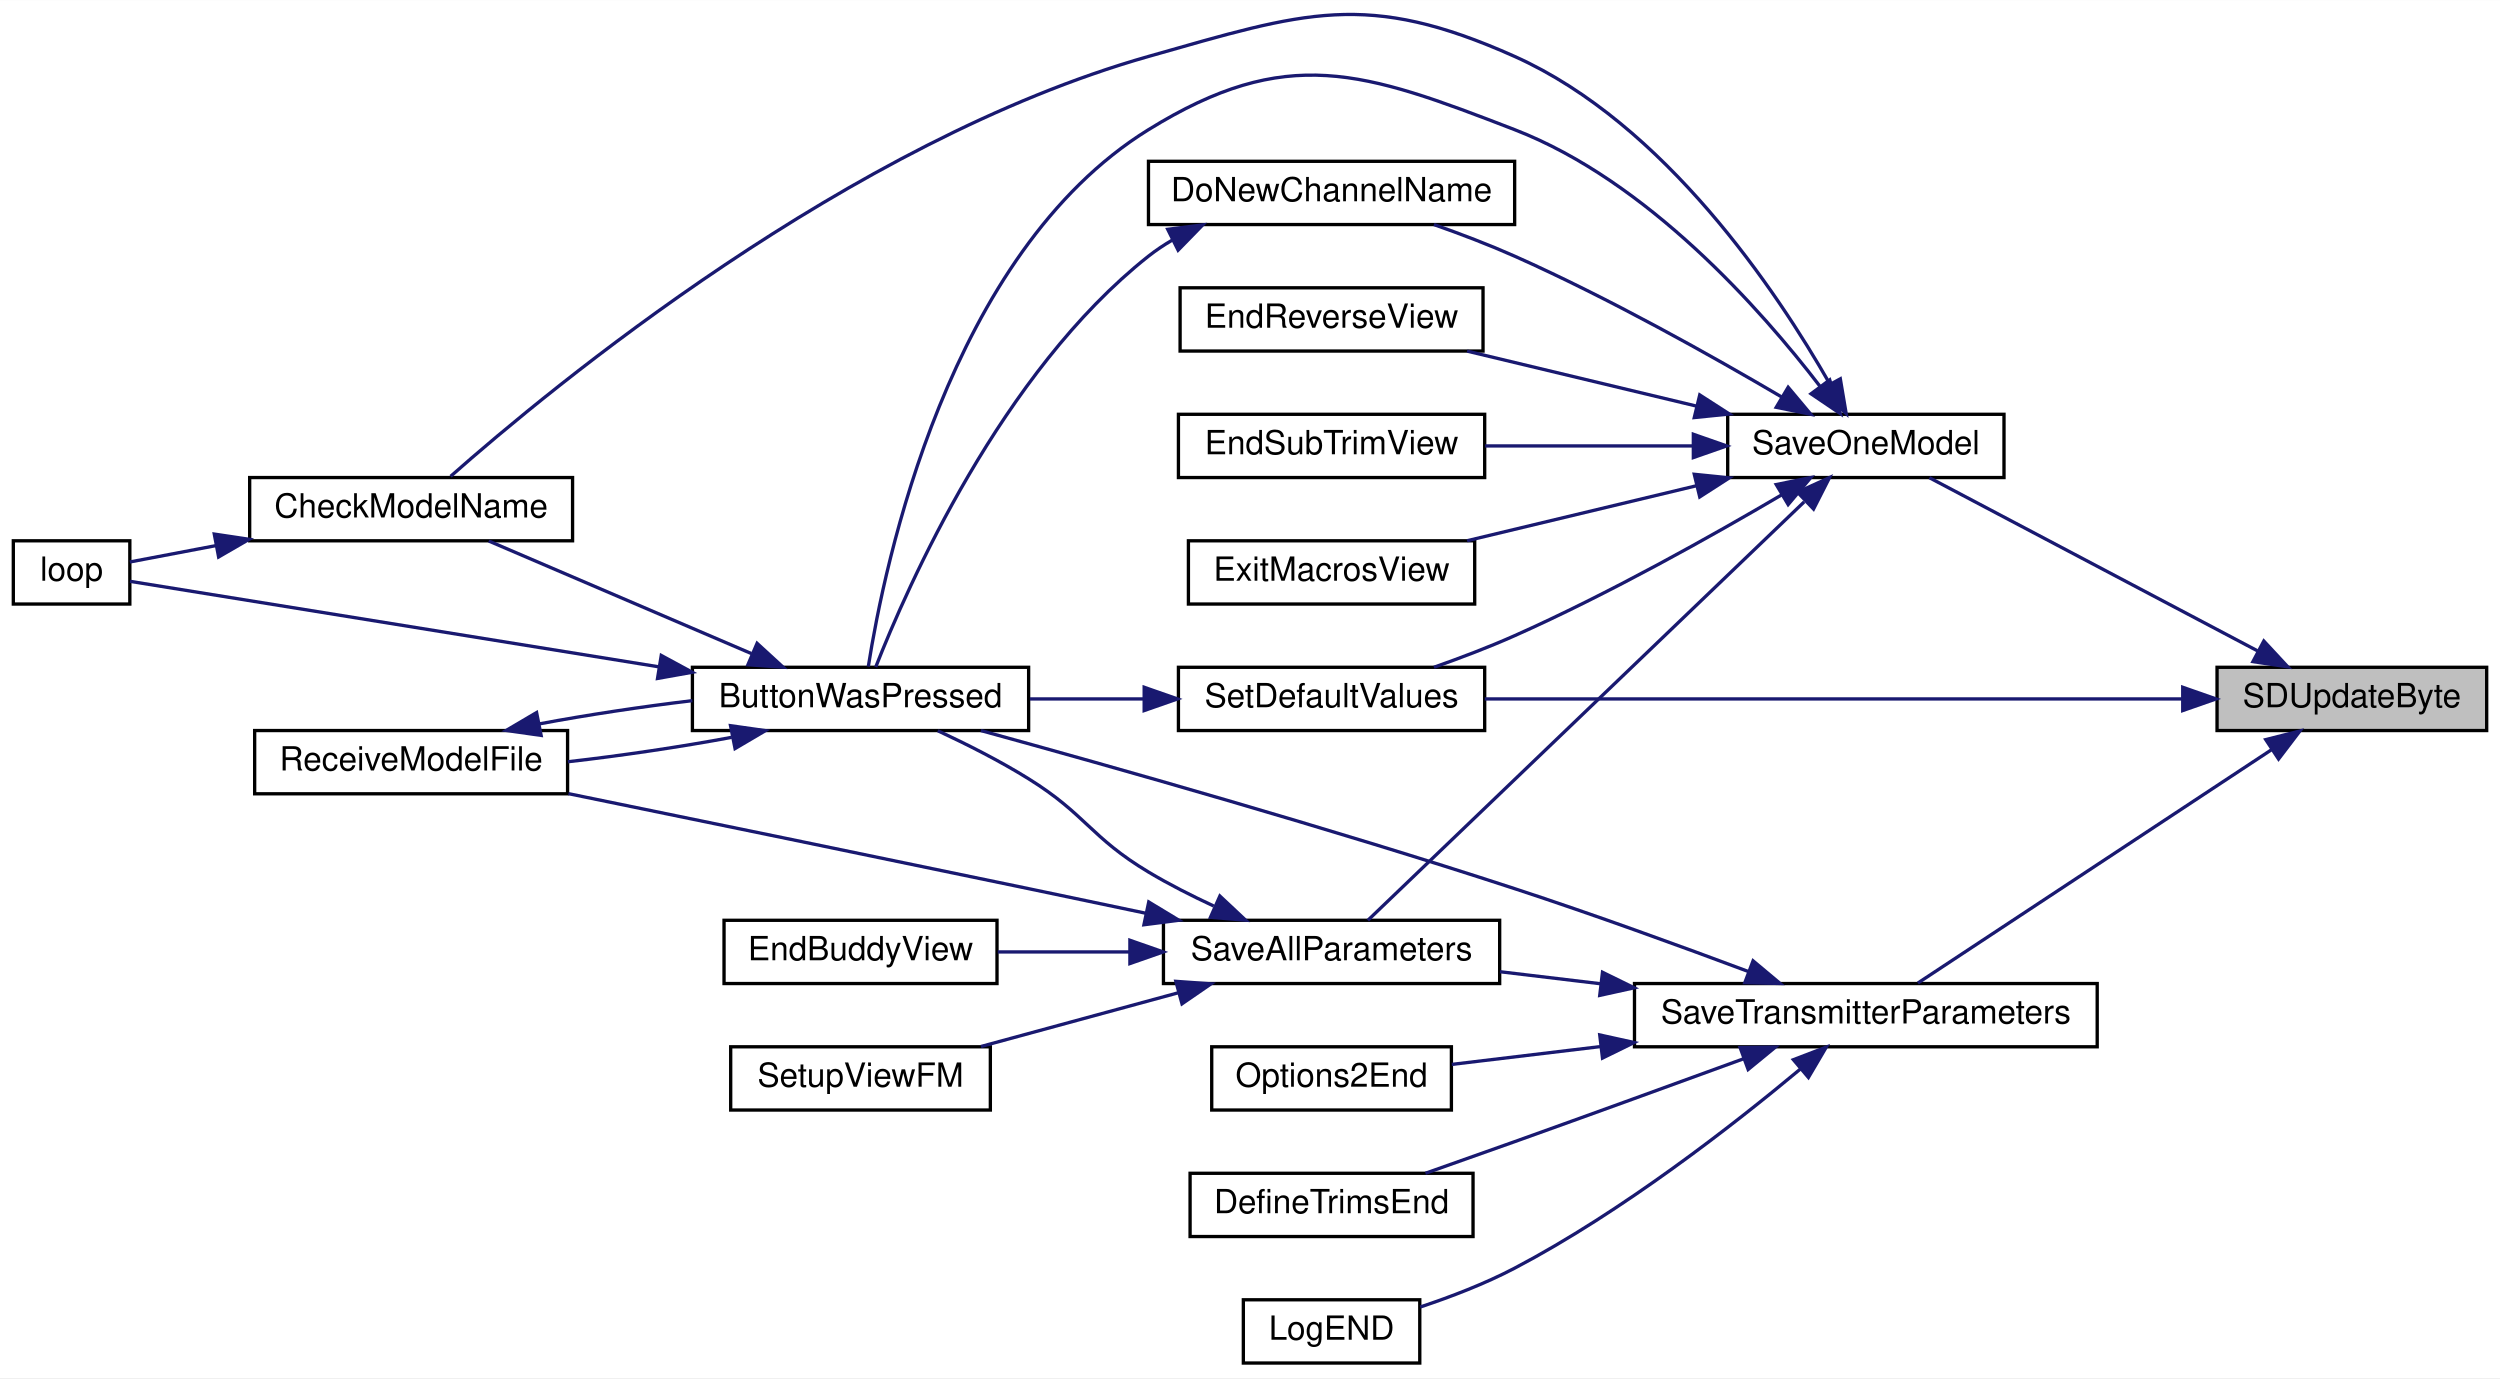
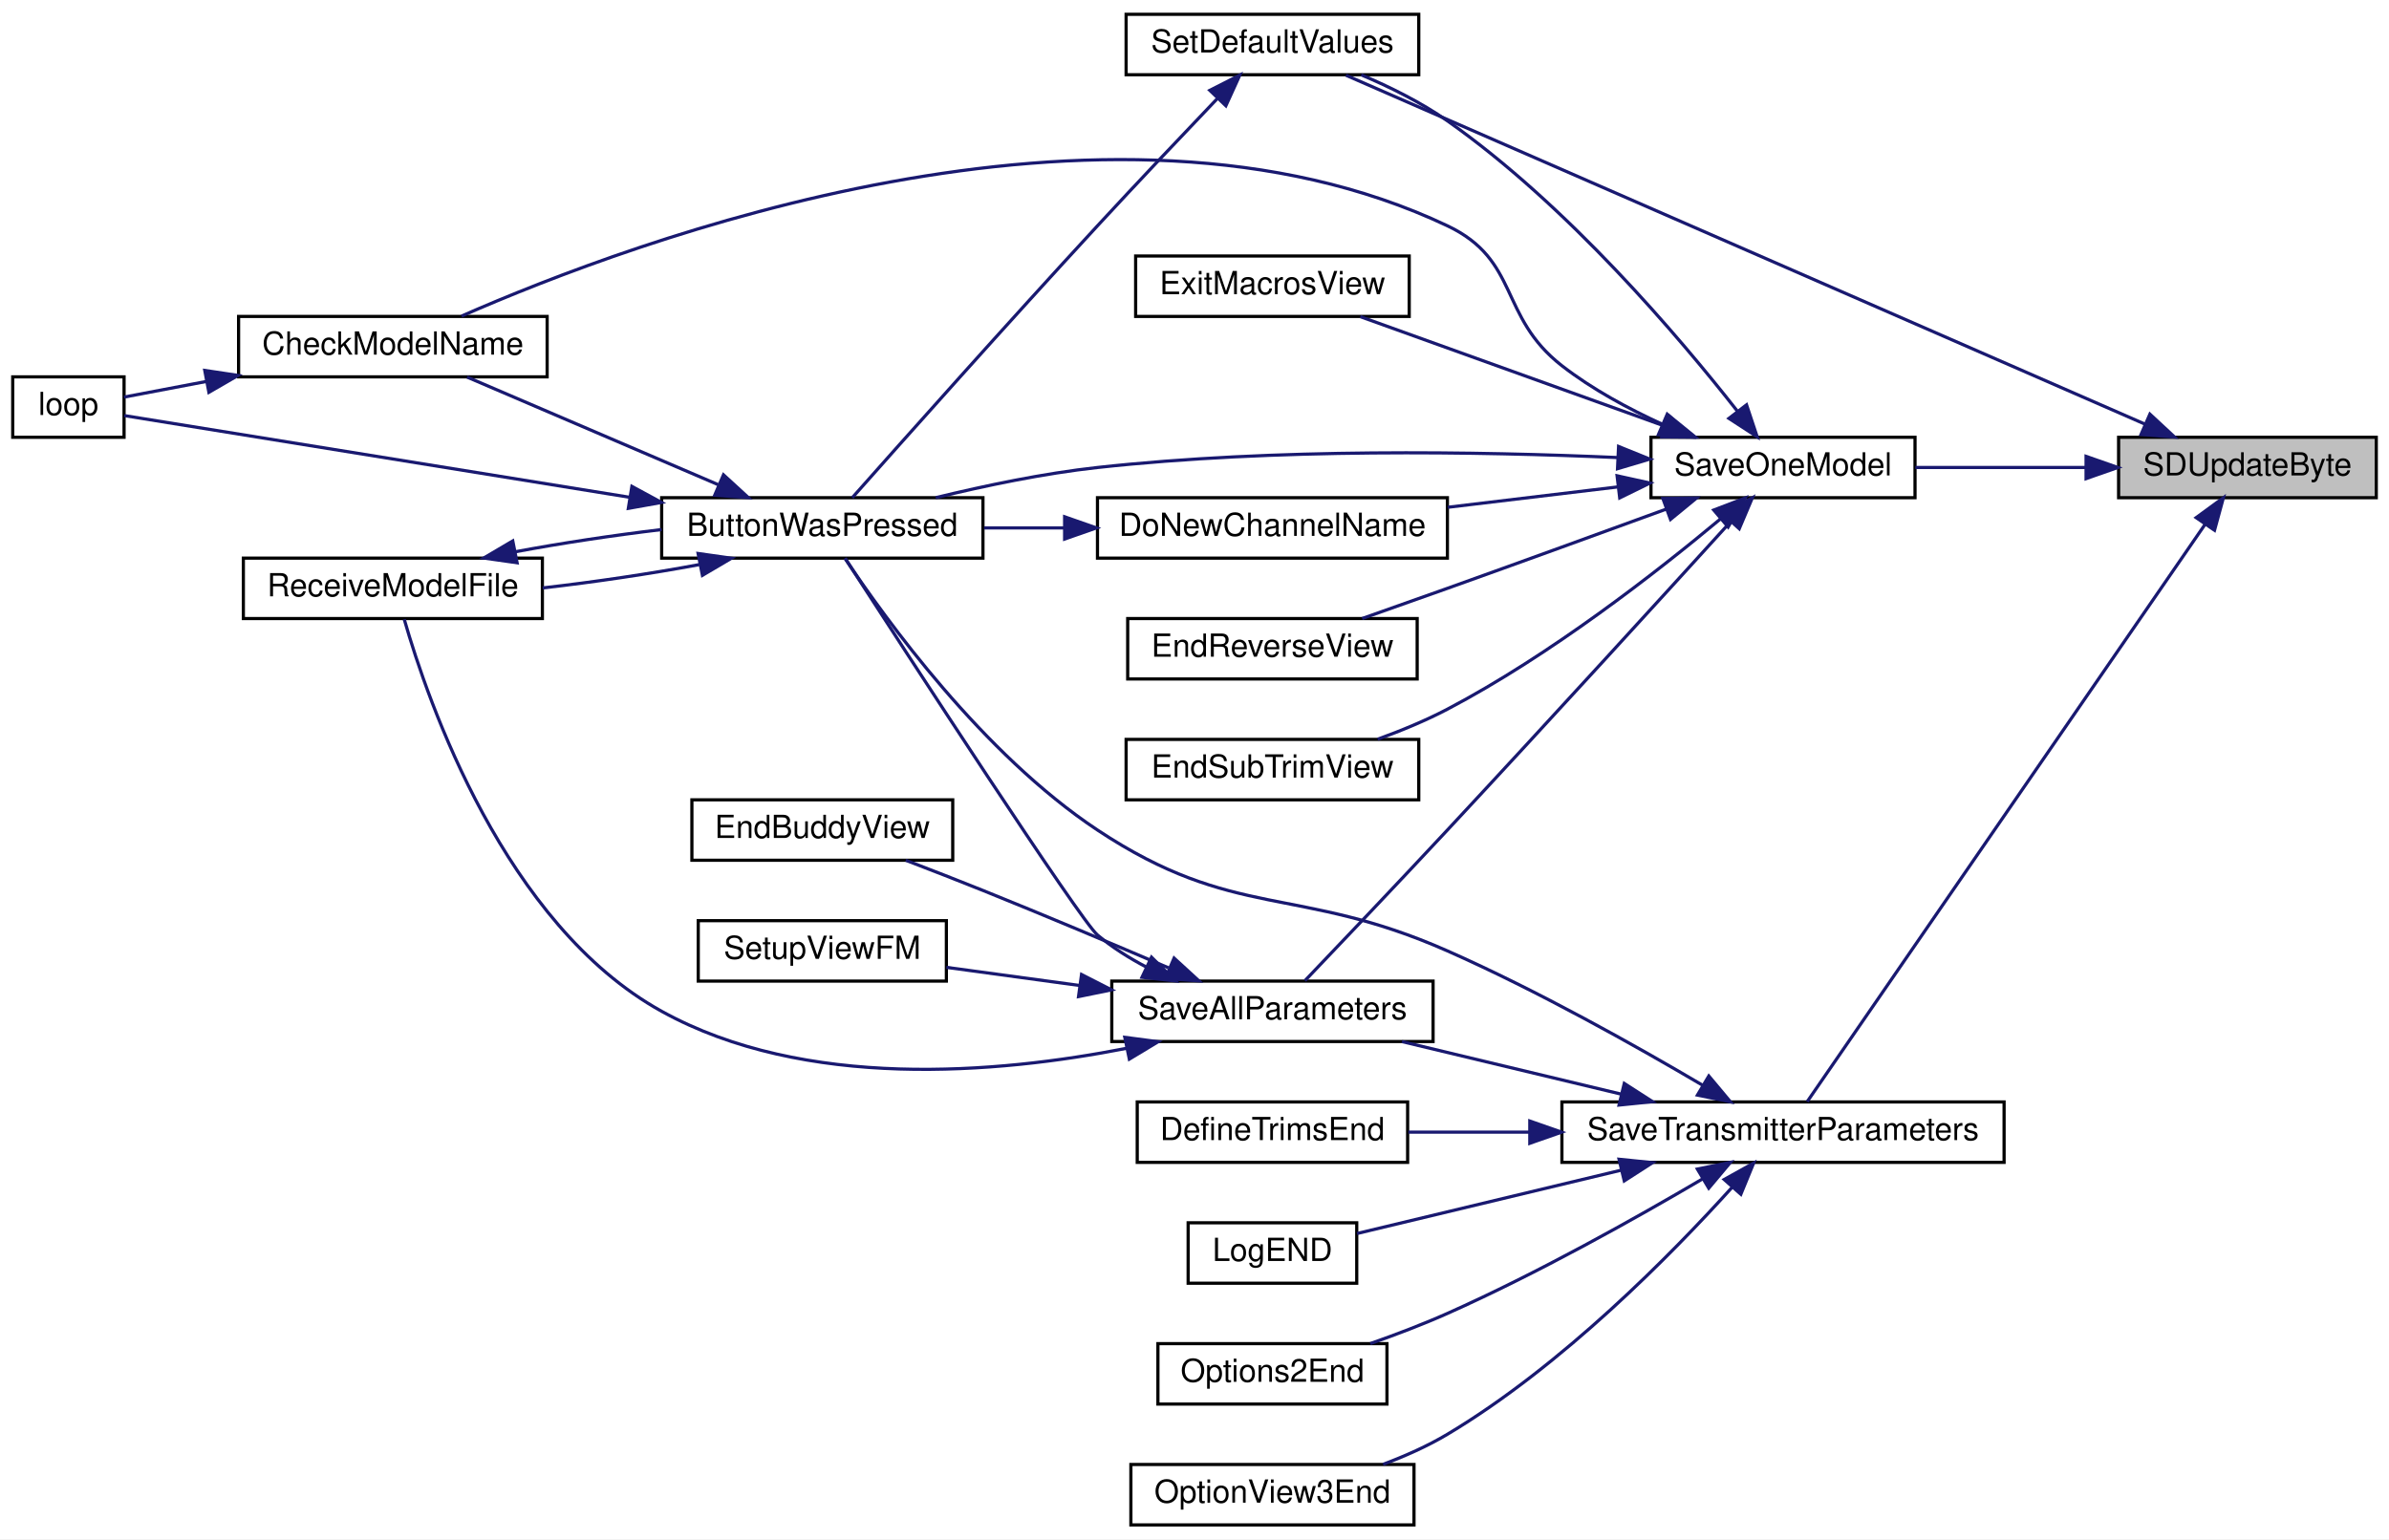
- <svg xmlns="http://www.w3.org/2000/svg" xmlns:xlink="http://www.w3.org/1999/xlink" width="751pt" height="414pt" viewBox="0.00 0.00 751.00 413.91">
-   <g id="graph0" class="graph" transform="scale(1 1) rotate(0) translate(4 409.91)">
-     <polygon fill="white" stroke="transparent" points="-4,4 -4,-409.91 747,-409.91 747,4 -4,4" />
+ <svg xmlns="http://www.w3.org/2000/svg" xmlns:xlink="http://www.w3.org/1999/xlink" width="751pt" height="484pt" viewBox="0.00 0.00 751.00 484.00">
+   <g id="graph0" class="graph" transform="scale(1 1) rotate(0) translate(4 480)">
+     <polygon fill="white" stroke="transparent" points="-4,4 -4,-480 747,-480 747,4 -4,4" />
    <g id="node1" class="node">
      <g id="a_node1">
        <a xlink:title=" ">
-           <polygon fill="#bfbfbf" stroke="black" points="662,-190.5 662,-209.5 743,-209.5 743,-190.5 662,-190.5" />
-           <text text-anchor="middle" x="702.5" y="-197.5" font-family="Helvetica,sans-Serif" font-size="10.00">SDUpdateByte</text>
+           <polygon fill="#bfbfbf" stroke="black" points="662,-323.5 662,-342.5 743,-342.5 743,-323.5 662,-323.5" />
+           <text text-anchor="middle" x="702.5" y="-330.5" font-family="Helvetica,sans-Serif" font-size="10.00">SDUpdateByte</text>
        </a>
      </g>
    </g>
    <g id="node2" class="node">
      <g id="a_node2">
        <a xlink:href="_transmitter_code_2src_2main_8cpp.html#a23e0cf21492258d84314ae4d1c4a9042" target="_top" xlink:title=" ">
-           <polygon fill="white" stroke="black" points="515,-266.5 515,-285.5 598,-285.5 598,-266.5 515,-266.5" />
-           <text text-anchor="middle" x="556.5" y="-273.5" font-family="Helvetica,sans-Serif" font-size="10.00">SaveOneModel</text>
+           <polygon fill="white" stroke="black" points="515,-323.5 515,-342.5 598,-342.5 598,-323.5 515,-323.5" />
+           <text text-anchor="middle" x="556.5" y="-330.5" font-family="Helvetica,sans-Serif" font-size="10.00">SaveOneModel</text>
        </a>
      </g>
    </g>
    <g id="edge1" class="edge">
-       <path fill="none" stroke="midnightblue" d="M674.11,-214.46C645.18,-229.72 600.4,-253.36 575.59,-266.45" />
-       <polygon fill="midnightblue" stroke="midnightblue" points="676.05,-217.39 683.26,-209.63 672.78,-211.2 676.05,-217.39" />
+       <path fill="none" stroke="midnightblue" d="M651.72,-333C634.21,-333 614.76,-333 598.1,-333" />
+       <polygon fill="midnightblue" stroke="midnightblue" points="651.77,-336.5 661.77,-333 651.77,-329.5 651.77,-336.5" />
    </g>
    <g id="node14" class="node">
      <g id="a_node14">
        <a xlink:href="_transmitter_code_2src_2main_8cpp.html#acbd0460ea44a7d07e4d77878411febb4" target="_top" xlink:title=" ">
-           <polygon fill="white" stroke="black" points="350,-190.5 350,-209.5 442,-209.5 442,-190.5 350,-190.5" />
-           <text text-anchor="middle" x="396" y="-197.5" font-family="Helvetica,sans-Serif" font-size="10.00">SetDefaultValues</text>
-         </a>
-       </g>
-     </g>
-     <g id="edge27" class="edge">
-       <path fill="none" stroke="midnightblue" d="M651.63,-200C593.43,-200 498.05,-200 442.02,-200" />
-       <polygon fill="midnightblue" stroke="midnightblue" points="651.69,-203.5 661.69,-200 651.69,-196.5 651.69,-203.5" />
+           <polygon fill="white" stroke="black" points="350,-456.5 350,-475.5 442,-475.5 442,-456.5 350,-456.5" />
+           <text text-anchor="middle" x="396" y="-463.5" font-family="Helvetica,sans-Serif" font-size="10.00">SetDefaultValues</text>
+         </a>
+       </g>
+     </g>
+     <g id="edge28" class="edge">
+       <path fill="none" stroke="midnightblue" d="M670.37,-346.6C608.74,-373.51 472.53,-433.01 419.11,-456.34" />
+       <polygon fill="midnightblue" stroke="midnightblue" points="671.84,-349.78 679.6,-342.57 669.04,-343.36 671.84,-349.78" />
    </g>
    <g id="node15" class="node">
      <g id="a_node15">
        <a xlink:href="_transmitter_code_2src_2main_8cpp.html#aaf3d3b6d086a958ac8ebf1bb771adcee" target="_top" xlink:title=" ">
-           <polygon fill="white" stroke="black" points="487,-95.5 487,-114.5 626,-114.5 626,-95.5 487,-95.5" />
-           <text text-anchor="middle" x="556.5" y="-102.5" font-family="Helvetica,sans-Serif" font-size="10.00">SaveTransmitterParameters</text>
+           <polygon fill="white" stroke="black" points="487,-114.5 487,-133.5 626,-133.5 626,-114.5 487,-114.5" />
+           <text text-anchor="middle" x="556.5" y="-121.5" font-family="Helvetica,sans-Serif" font-size="10.00">SaveTransmitterParameters</text>
        </a>
      </g>
    </g>
    <g id="edge21" class="edge">
-       <path fill="none" stroke="midnightblue" d="M678.35,-184.73C648.42,-164.98 597.18,-131.18 572.14,-114.66" />
-       <polygon fill="midnightblue" stroke="midnightblue" points="676.63,-187.78 686.9,-190.37 680.48,-181.94 676.63,-187.78" />
+       <path fill="none" stroke="midnightblue" d="M689.23,-315.19C659.9,-272.63 586.51,-166.1 564.1,-133.58" />
+       <polygon fill="midnightblue" stroke="midnightblue" points="686.38,-317.23 694.94,-323.48 692.15,-313.26 686.38,-317.23" />
    </g>
    <g id="node3" class="node">
      <g id="a_node3">
        <a xlink:href="_transmitter_code_2src_2main_8cpp.html#a804fdbdd5eab4c596bbe8a23eecbe4d5" target="_top" xlink:title=" ">
-           <polygon fill="white" stroke="black" points="204,-190.5 204,-209.5 305,-209.5 305,-190.5 204,-190.5" />
-           <text text-anchor="middle" x="254.5" y="-197.5" font-family="Helvetica,sans-Serif" font-size="10.00">ButtonWasPressed</text>
+           <polygon fill="white" stroke="black" points="204,-304.5 204,-323.5 305,-323.5 305,-304.5 204,-304.5" />
+           <text text-anchor="middle" x="254.5" y="-311.5" font-family="Helvetica,sans-Serif" font-size="10.00">ButtonWasPressed</text>
        </a>
      </g>
    </g>
    <g id="edge2" class="edge">
-       <path fill="none" stroke="midnightblue" d="M542.69,-293.95C525.08,-316.91 490.97,-355.55 451,-371 405.4,-388.63 382.59,-396.7 341,-371 280.86,-333.83 261.61,-240.13 256.84,-209.71" />
-       <polygon fill="midnightblue" stroke="midnightblue" points="545.65,-295.84 548.81,-285.72 540.03,-291.66 545.65,-295.84" />
+       <path fill="none" stroke="midnightblue" d="M504.57,-336.12C461,-338.04 396.69,-339.11 341,-333 324.07,-331.14 305.59,-327.27 290.15,-323.51" />
+       <polygon fill="midnightblue" stroke="midnightblue" points="504.81,-339.61 514.63,-335.64 504.48,-332.62 504.81,-339.61" />
    </g>
    <g id="node4" class="node">
      <g id="a_node4">
        <a xlink:href="_transmitter_code_2src_2main_8cpp.html#a984cb52354a84c45e9e41f396a1c5e92" target="_top" xlink:title=" ">
-           <polygon fill="white" stroke="black" points="71,-247.5 71,-266.5 168,-266.5 168,-247.5 71,-247.5" />
-           <text text-anchor="middle" x="119.5" y="-254.5" font-family="Helvetica,sans-Serif" font-size="10.00">CheckModelName</text>
+           <polygon fill="white" stroke="black" points="71,-361.5 71,-380.5 168,-380.5 168,-361.5 71,-361.5" />
+           <text text-anchor="middle" x="119.5" y="-368.5" font-family="Helvetica,sans-Serif" font-size="10.00">CheckModelName</text>
        </a>
      </g>
    </g>
    <g id="edge8" class="edge">
-       <path fill="none" stroke="midnightblue" d="M545.61,-294.74C529.86,-322.33 496.16,-372.78 451,-393 406.38,-412.97 388.03,-406.34 341,-393 251,-367.48 161.68,-293.65 131.36,-266.86" />
-       <polygon fill="midnightblue" stroke="midnightblue" points="548.83,-296.16 550.59,-285.71 542.7,-292.78 548.83,-296.16" />
+       <path fill="none" stroke="midnightblue" d="M518.66,-346.56C507.88,-351.47 496.46,-357.65 487,-365 467.06,-380.51 473.83,-398.18 451,-409 343.48,-459.95 195,-404.3 141.09,-380.61" />
+       <polygon fill="midnightblue" stroke="midnightblue" points="520.1,-349.75 527.9,-342.58 517.33,-343.32 520.1,-349.75" />
    </g>
    <g id="node7" class="node">
      <g id="a_node7">
        <a xlink:href="_transmitter_code_2src_2main_8cpp.html#aba44d61ea51411cb5c601beb94b6fef4" target="_top" xlink:title=" ">
-           <polygon fill="white" stroke="black" points="341,-342.5 341,-361.5 451,-361.5 451,-342.5 341,-342.5" />
-           <text text-anchor="middle" x="396" y="-349.5" font-family="Helvetica,sans-Serif" font-size="10.00">DoNewChannelName</text>
+           <polygon fill="white" stroke="black" points="341,-304.5 341,-323.5 451,-323.5 451,-304.5 341,-304.5" />
+           <text text-anchor="middle" x="396" y="-311.5" font-family="Helvetica,sans-Serif" font-size="10.00">DoNewChannelName</text>
        </a>
      </g>
    </g>
    <g id="edge9" class="edge">
-       <path fill="none" stroke="midnightblue" d="M531.16,-290.73C510.34,-302.98 479.32,-320.39 451,-333 443.28,-336.44 434.74,-339.68 426.76,-342.49" />
-       <polygon fill="midnightblue" stroke="midnightblue" points="533.16,-293.62 539.97,-285.5 529.58,-287.6 533.16,-293.62" />
+       <path fill="none" stroke="midnightblue" d="M504.38,-326.87C487.37,-324.83 468.36,-322.55 451.13,-320.49" />
+       <polygon fill="midnightblue" stroke="midnightblue" points="504.34,-330.39 514.68,-328.11 505.17,-323.44 504.34,-330.39" />
    </g>
    <g id="node8" class="node">
      <g id="a_node8">
        <a xlink:href="_transmitter_code_2src_2main_8cpp.html#afd3dd964eafc30405e000b03579dd00c" target="_top" xlink:title=" ">
-           <polygon fill="white" stroke="black" points="350.5,-304.5 350.5,-323.5 441.5,-323.5 441.5,-304.5 350.5,-304.5" />
-           <text text-anchor="middle" x="396" y="-311.5" font-family="Helvetica,sans-Serif" font-size="10.00">EndReverseView</text>
+           <polygon fill="white" stroke="black" points="350.5,-266.5 350.5,-285.5 441.5,-285.5 441.5,-266.5 350.5,-266.5" />
+           <text text-anchor="middle" x="396" y="-273.5" font-family="Helvetica,sans-Serif" font-size="10.00">EndReverseView</text>
        </a>
      </g>
    </g>
    <g id="edge11" class="edge">
-       <path fill="none" stroke="midnightblue" d="M505.58,-287.97C483.37,-293.29 457.58,-299.48 436.71,-304.48" />
-       <polygon fill="midnightblue" stroke="midnightblue" points="506.6,-291.32 515.5,-285.59 504.96,-284.52 506.6,-291.32" />
+       <path fill="none" stroke="midnightblue" d="M519.9,-319.95C499.71,-312.58 473.96,-303.21 451,-295 442.3,-291.89 432.79,-288.53 424.21,-285.51" />
+       <polygon fill="midnightblue" stroke="midnightblue" points="518.74,-323.25 529.33,-323.4 521.14,-316.68 518.74,-323.25" />
    </g>
    <g id="node9" class="node">
      <g id="a_node9">
        <a xlink:href="_transmitter_code_2src_2main_8cpp.html#a40003084a0136ca08cf8ded75ff4aa4d" target="_top" xlink:title=" ">
-           <polygon fill="white" stroke="black" points="350,-266.5 350,-285.5 442,-285.5 442,-266.5 350,-266.5" />
-           <text text-anchor="middle" x="396" y="-273.5" font-family="Helvetica,sans-Serif" font-size="10.00">EndSubTrimView</text>
+           <polygon fill="white" stroke="black" points="350,-228.5 350,-247.5 442,-247.5 442,-228.5 350,-228.5" />
+           <text text-anchor="middle" x="396" y="-235.5" font-family="Helvetica,sans-Serif" font-size="10.00">EndSubTrimView</text>
        </a>
      </g>
    </g>
    <g id="edge12" class="edge">
-       <path fill="none" stroke="midnightblue" d="M504.48,-276C484.42,-276 461.59,-276 442.14,-276" />
-       <polygon fill="midnightblue" stroke="midnightblue" points="504.68,-279.5 514.68,-276 504.68,-272.5 504.68,-279.5" />
+       <path fill="none" stroke="midnightblue" d="M536.87,-316.85C516.78,-300.08 483.32,-273.97 451,-257 444.14,-253.4 436.44,-250.22 429.06,-247.56" />
+       <polygon fill="midnightblue" stroke="midnightblue" points="534.73,-319.62 544.62,-323.41 539.25,-314.28 534.73,-319.62" />
    </g>
    <g id="node10" class="node">
      <g id="a_node10">
        <a xlink:href="_transmitter_code_2src_2main_8cpp.html#a488388f6430a0fc7bec57074ba750a2d" target="_top" xlink:title=" ">
-           <polygon fill="white" stroke="black" points="353,-228.5 353,-247.5 439,-247.5 439,-228.5 353,-228.5" />
-           <text text-anchor="middle" x="396" y="-235.5" font-family="Helvetica,sans-Serif" font-size="10.00">ExitMacrosView</text>
+           <polygon fill="white" stroke="black" points="353,-380.5 353,-399.5 439,-399.5 439,-380.5 353,-380.5" />
+           <text text-anchor="middle" x="396" y="-387.5" font-family="Helvetica,sans-Serif" font-size="10.00">ExitMacrosView</text>
        </a>
      </g>
    </g>
    <g id="edge13" class="edge">
-       <path fill="none" stroke="midnightblue" d="M505.58,-264.03C483.37,-258.71 457.58,-252.52 436.71,-247.52" />
-       <polygon fill="midnightblue" stroke="midnightblue" points="504.96,-267.48 515.5,-266.41 506.6,-260.68 504.96,-267.48" />
+       <path fill="none" stroke="midnightblue" d="M519.55,-345.93C490.39,-356.42 449.93,-370.96 423.62,-380.43" />
+       <polygon fill="midnightblue" stroke="midnightblue" points="520.75,-349.22 528.97,-342.54 518.38,-342.63 520.75,-349.22" />
    </g>
    <g id="node11" class="node">
      <g id="a_node11">
        <a xlink:href="_transmitter_code_2src_2main_8cpp.html#a92c5dada5e5ef70261391557464f2d19" target="_top" xlink:title=" ">
-           <polygon fill="white" stroke="black" points="345.5,-114.5 345.5,-133.5 446.5,-133.5 446.5,-114.5 345.5,-114.5" />
-           <text text-anchor="middle" x="396" y="-121.5" font-family="Helvetica,sans-Serif" font-size="10.00">SaveAllParameters</text>
+           <polygon fill="white" stroke="black" points="345.5,-152.5 345.5,-171.5 446.5,-171.5 446.5,-152.5 345.5,-152.5" />
+           <text text-anchor="middle" x="396" y="-159.5" font-family="Helvetica,sans-Serif" font-size="10.00">SaveAllParameters</text>
        </a>
      </g>
    </g>
    <g id="edge14" class="edge">
-       <path fill="none" stroke="midnightblue" d="M537.99,-259.21C504.67,-227.26 433.15,-158.67 406.91,-133.5" />
-       <polygon fill="midnightblue" stroke="midnightblue" points="535.95,-262.1 545.59,-266.49 540.79,-257.04 535.95,-262.1" />
+       <path fill="none" stroke="midnightblue" d="M539.94,-315.85C519.59,-293.47 482.81,-253.14 451,-219 435.39,-202.25 417.01,-182.93 406.22,-171.64" />
+       <polygon fill="midnightblue" stroke="midnightblue" points="537.57,-318.44 546.88,-323.49 542.75,-313.74 537.57,-318.44" />
    </g>
    <g id="edge19" class="edge">
-       <path fill="none" stroke="midnightblue" d="M531.16,-261.27C510.34,-249.02 479.32,-231.61 451,-219 443.28,-215.56 434.74,-212.32 426.76,-209.51" />
-       <polygon fill="midnightblue" stroke="midnightblue" points="529.58,-264.4 539.97,-266.5 533.16,-258.38 529.58,-264.4" />
+       <path fill="none" stroke="midnightblue" d="M542.19,-350.68C523.82,-374.11 488.66,-415.54 451,-442 442.77,-447.78 432.93,-452.65 423.92,-456.46" />
+       <polygon fill="midnightblue" stroke="midnightblue" points="545.04,-352.71 548.38,-342.66 539.5,-348.44 545.04,-352.71" />
    </g>
    <g id="edge3" class="edge">
-       <path fill="none" stroke="midnightblue" d="M221.72,-213.62C197.39,-224.05 164.44,-238.17 142.83,-247.43" />
-       <polygon fill="midnightblue" stroke="midnightblue" points="223.43,-216.7 231.24,-209.54 220.67,-210.26 223.43,-216.7" />
+       <path fill="none" stroke="midnightblue" d="M221.72,-327.62C197.39,-338.05 164.44,-352.17 142.83,-361.43" />
+       <polygon fill="midnightblue" stroke="midnightblue" points="223.43,-330.7 231.24,-323.54 220.67,-324.26 223.43,-330.7" />
    </g>
    <g id="node5" class="node">
      <g id="a_node5">
        <a xlink:href="_transmitter_code_2src_2main_8cpp.html#ad3cb30894c94eb016e98bdcaa899ac86" target="_top" xlink:title=" ">
-           <polygon fill="white" stroke="black" points="0,-228.5 0,-247.5 35,-247.5 35,-228.5 0,-228.5" />
-           <text text-anchor="middle" x="17.5" y="-235.5" font-family="Helvetica,sans-Serif" font-size="10.00">loop</text>
+           <polygon fill="white" stroke="black" points="0,-342.5 0,-361.5 35,-361.5 35,-342.5 0,-342.5" />
+           <text text-anchor="middle" x="17.5" y="-349.5" font-family="Helvetica,sans-Serif" font-size="10.00">loop</text>
        </a>
      </g>
    </g>
    <g id="edge5" class="edge">
-       <path fill="none" stroke="midnightblue" d="M194.02,-209.62C141.23,-218.15 67.58,-230.06 35.06,-235.32" />
-       <polygon fill="midnightblue" stroke="midnightblue" points="194.64,-213.06 203.95,-208.01 193.52,-206.15 194.64,-213.06" />
+       <path fill="none" stroke="midnightblue" d="M194.02,-323.62C141.23,-332.15 67.58,-344.06 35.06,-349.32" />
+       <polygon fill="midnightblue" stroke="midnightblue" points="194.64,-327.06 203.95,-322.01 193.52,-320.15 194.64,-327.06" />
    </g>
    <g id="node6" class="node">
      <g id="a_node6">
        <a xlink:href="_transmitter_code_2src_2main_8cpp.html#ab7c9edf843c732d7fe296564f39bc0dc" target="_top" xlink:title="RECEIVE A MODEL FILE.">
-           <polygon fill="white" stroke="black" points="72.5,-171.5 72.5,-190.5 166.5,-190.5 166.5,-171.5 72.5,-171.5" />
-           <text text-anchor="middle" x="119.5" y="-178.5" font-family="Helvetica,sans-Serif" font-size="10.00">ReceiveModelFile</text>
+           <polygon fill="white" stroke="black" points="72.5,-285.5 72.5,-304.5 166.5,-304.5 166.5,-285.5 72.5,-285.5" />
+           <text text-anchor="middle" x="119.5" y="-292.5" font-family="Helvetica,sans-Serif" font-size="10.00">ReceiveModelFile</text>
        </a>
      </g>
    </g>
    <g id="edge6" class="edge">
-       <path fill="none" stroke="midnightblue" d="M215.8,-188.46C200.5,-185.6 182.68,-182.95 166.61,-181.13" />
-       <polygon fill="midnightblue" stroke="midnightblue" points="215.45,-191.96 225.94,-190.47 216.81,-185.09 215.45,-191.96" />
+       <path fill="none" stroke="midnightblue" d="M215.8,-302.46C200.5,-299.6 182.68,-296.95 166.61,-295.13" />
+       <polygon fill="midnightblue" stroke="midnightblue" points="215.45,-305.96 225.94,-304.47 216.81,-299.09 215.45,-305.96" />
    </g>
    <g id="edge4" class="edge">
-       <path fill="none" stroke="midnightblue" d="M60.9,-246.06C51.43,-244.26 42.34,-242.53 35.01,-241.14" />
-       <polygon fill="midnightblue" stroke="midnightblue" points="60.37,-249.52 70.84,-247.95 61.67,-242.64 60.37,-249.52" />
+       <path fill="none" stroke="midnightblue" d="M60.9,-360.06C51.43,-358.26 42.34,-356.53 35.01,-355.14" />
+       <polygon fill="midnightblue" stroke="midnightblue" points="60.37,-363.52 70.84,-361.95 61.67,-356.64 60.37,-363.52" />
    </g>
    <g id="edge7" class="edge">
-       <path fill="none" stroke="midnightblue" d="M158.01,-192.5C172.28,-195.18 188.76,-197.67 203.98,-199.48" />
-       <polygon fill="midnightblue" stroke="midnightblue" points="158.55,-189.04 148.06,-190.53 157.19,-195.91 158.55,-189.04" />
+       <path fill="none" stroke="midnightblue" d="M158.01,-306.5C172.28,-309.18 188.76,-311.67 203.98,-313.48" />
+       <polygon fill="midnightblue" stroke="midnightblue" points="158.55,-303.04 148.06,-304.53 157.19,-309.91 158.55,-303.04" />
    </g>
    <g id="edge10" class="edge">
-       <path fill="none" stroke="midnightblue" d="M348.27,-337.9C345.71,-336.42 343.27,-334.79 341,-333 296.85,-298.1 268.58,-233.81 259.07,-209.58" />
-       <polygon fill="midnightblue" stroke="midnightblue" points="346.78,-341.07 357.3,-342.39 349.9,-334.8 346.78,-341.07" />
+       <path fill="none" stroke="midnightblue" d="M330.46,-314C322.03,-314 313.5,-314 305.36,-314" />
+       <polygon fill="midnightblue" stroke="midnightblue" points="330.67,-317.5 340.67,-314 330.67,-310.5 330.67,-317.5" />
    </g>
    <g id="edge15" class="edge">
-       <path fill="none" stroke="midnightblue" d="M360.63,-137.77C353.97,-140.86 347.15,-144.32 341,-148 323.61,-158.42 322.21,-165.3 305,-176 296.4,-181.35 286.44,-186.38 277.71,-190.44" />
-       <polygon fill="midnightblue" stroke="midnightblue" points="362.45,-140.79 370.18,-133.54 359.62,-134.39 362.45,-140.79" />
+       <path fill="none" stroke="midnightblue" d="M356.31,-175.94C350.87,-178.8 345.57,-182.15 341,-186 335.58,-190.56 280.5,-275.35 261.73,-304.36" />
+       <polygon fill="midnightblue" stroke="midnightblue" points="357.99,-179.02 365.52,-171.56 354.98,-172.69 357.99,-179.02" />
    </g>
    <g id="edge17" class="edge">
-       <path fill="none" stroke="midnightblue" d="M340.13,-135.63C328.53,-138.07 316.37,-140.63 305,-143 257.94,-152.81 204.09,-163.89 166.77,-171.54" />
-       <polygon fill="midnightblue" stroke="midnightblue" points="341.08,-139 350.15,-133.51 339.64,-132.16 341.08,-139" />
+       <path fill="none" stroke="midnightblue" d="M350.17,-150.37C309.41,-142.37 248.94,-137.15 204,-162 154.61,-189.31 130.5,-259.41 123.08,-285.25" />
+       <polygon fill="midnightblue" stroke="midnightblue" points="349.59,-153.82 360.09,-152.44 351.02,-146.97 349.59,-153.82" />
    </g>
    <g id="node12" class="node">
      <g id="a_node12">
        <a xlink:href="_transmitter_code_2src_2main_8cpp.html#a16c65917a148c7f6c17babf11e977b69" target="_top" xlink:title=" ">
-           <polygon fill="white" stroke="black" points="213.5,-114.5 213.5,-133.5 295.5,-133.5 295.5,-114.5 213.5,-114.5" />
-           <text text-anchor="middle" x="254.5" y="-121.5" font-family="Helvetica,sans-Serif" font-size="10.00">EndBuddyView</text>
+           <polygon fill="white" stroke="black" points="213.5,-209.5 213.5,-228.5 295.5,-228.5 295.5,-209.5 213.5,-209.5" />
+           <text text-anchor="middle" x="254.5" y="-216.5" font-family="Helvetica,sans-Serif" font-size="10.00">EndBuddyView</text>
        </a>
      </g>
    </g>
    <g id="edge16" class="edge">
-       <path fill="none" stroke="midnightblue" d="M335.33,-124C321.96,-124 308.09,-124 295.73,-124" />
-       <polygon fill="midnightblue" stroke="midnightblue" points="335.42,-127.5 345.42,-124 335.42,-120.5 335.42,-127.5" />
+       <path fill="none" stroke="midnightblue" d="M363.33,-175.67C346.13,-183.02 324.46,-192.16 305,-200 297.14,-203.16 288.54,-206.51 280.74,-209.49" />
+       <polygon fill="midnightblue" stroke="midnightblue" points="365.08,-178.73 372.89,-171.57 362.32,-172.3 365.08,-178.73" />
    </g>
    <g id="node13" class="node">
      <g id="a_node13">
        <a xlink:href="_transmitter_code_2src_2main_8cpp.html#a35f886d783cd5aa95171f1ecba39ef0b" target="_top" xlink:title=" ">
-           <polygon fill="white" stroke="black" points="215.5,-76.5 215.5,-95.5 293.5,-95.5 293.5,-76.5 215.5,-76.5" />
-           <text text-anchor="middle" x="254.5" y="-83.5" font-family="Helvetica,sans-Serif" font-size="10.00">SetupViewFM</text>
+           <polygon fill="white" stroke="black" points="215.5,-171.5 215.5,-190.5 293.5,-190.5 293.5,-171.5 215.5,-171.5" />
+           <text text-anchor="middle" x="254.5" y="-178.5" font-family="Helvetica,sans-Serif" font-size="10.00">SetupViewFM</text>
        </a>
      </g>
    </g>
    <g id="edge18" class="edge">
-       <path fill="none" stroke="midnightblue" d="M350.04,-111.75C330.82,-106.52 308.7,-100.49 290.69,-95.59" />
-       <polygon fill="midnightblue" stroke="midnightblue" points="349.23,-115.16 359.8,-114.41 351.07,-108.41 349.23,-115.16" />
+       <path fill="none" stroke="midnightblue" d="M335.25,-170.14C321.1,-172.06 306.39,-174.07 293.51,-175.82" />
+       <polygon fill="midnightblue" stroke="midnightblue" points="335.99,-173.57 345.42,-168.75 335.04,-166.63 335.99,-173.57" />
    </g>
    <g id="edge20" class="edge">
-       <path fill="none" stroke="midnightblue" d="M339.53,-200C328.26,-200 316.46,-200 305.39,-200" />
-       <polygon fill="midnightblue" stroke="midnightblue" points="339.71,-203.5 349.71,-200 339.71,-196.5 339.71,-203.5" />
+       <path fill="none" stroke="midnightblue" d="M378.62,-448.94C367.86,-437.67 353.5,-422.54 341,-409 312.4,-378.03 279.16,-340.7 263.92,-323.51" />
+       <polygon fill="midnightblue" stroke="midnightblue" points="376.31,-451.59 385.75,-456.39 381.36,-446.74 376.31,-451.59" />
    </g>
    <g id="edge22" class="edge">
-       <path fill="none" stroke="midnightblue" d="M521.29,-118.08C500.98,-125.68 474.65,-135.26 451,-143 395.39,-161.2 329.97,-179.69 290.67,-190.49" />
-       <polygon fill="midnightblue" stroke="midnightblue" points="522.62,-121.32 530.74,-114.52 520.15,-114.77 522.62,-121.32" />
-     </g>
-     <g id="edge26" class="edge">
-       <path fill="none" stroke="midnightblue" d="M476.68,-114.45C466.43,-115.68 456.18,-116.91 446.6,-118.05" />
-       <polygon fill="midnightblue" stroke="midnightblue" points="477.39,-117.89 486.9,-113.22 476.56,-110.94 477.39,-117.89" />
+       <path fill="none" stroke="midnightblue" d="M531.18,-138.78C510.37,-151.05 479.36,-168.47 451,-181 403.69,-201.9 384.11,-190.43 341,-219 304.93,-242.9 274.2,-285.51 261.61,-304.46" />
+       <polygon fill="midnightblue" stroke="midnightblue" points="533.18,-141.66 539.98,-133.53 529.6,-135.65 533.18,-141.66" />
+     </g>
+     <g id="edge27" class="edge">
+       <path fill="none" stroke="midnightblue" d="M505.58,-135.97C483.37,-141.29 457.58,-147.48 436.71,-152.48" />
+       <polygon fill="midnightblue" stroke="midnightblue" points="506.6,-139.32 515.5,-133.59 504.96,-132.52 506.6,-139.32" />
    </g>
    <g id="node16" class="node">
      <g id="a_node16">
        <a xlink:href="_transmitter_code_2src_2main_8cpp.html#a175b6111f05e020becf6f4fc8c3e474d" target="_top" xlink:title=" ">
-           <polygon fill="white" stroke="black" points="353.5,-38.5 353.5,-57.5 438.5,-57.5 438.5,-38.5 353.5,-38.5" />
-           <text text-anchor="middle" x="396" y="-45.5" font-family="Helvetica,sans-Serif" font-size="10.00">DefineTrimsEnd</text>
+           <polygon fill="white" stroke="black" points="353.5,-114.5 353.5,-133.5 438.5,-133.5 438.5,-114.5 353.5,-114.5" />
+           <text text-anchor="middle" x="396" y="-121.5" font-family="Helvetica,sans-Serif" font-size="10.00">DefineTrimsEnd</text>
        </a>
      </g>
    </g>
    <g id="edge23" class="edge">
-       <path fill="none" stroke="midnightblue" d="M519.9,-91.95C499.71,-84.58 473.96,-75.21 451,-67 442.3,-63.89 432.79,-60.53 424.21,-57.51" />
-       <polygon fill="midnightblue" stroke="midnightblue" points="518.74,-95.25 529.33,-95.4 521.14,-88.68 518.74,-95.25" />
+       <path fill="none" stroke="midnightblue" d="M476.86,-124C463.68,-124 450.49,-124 438.72,-124" />
+       <polygon fill="midnightblue" stroke="midnightblue" points="476.9,-127.5 486.9,-124 476.9,-120.5 476.9,-127.5" />
    </g>
    <g id="node17" class="node">
      <g id="a_node17">
        <a xlink:href="_transmitter_code_2src_2main_8cpp.html#acb3300c8b0e64f0fb381f7b96158dfc1" target="_top" xlink:title=" ">
-           <polygon fill="white" stroke="black" points="369.5,-0.5 369.5,-19.5 422.5,-19.5 422.5,-0.5 369.5,-0.5" />
-           <text text-anchor="middle" x="396" y="-7.5" font-family="Helvetica,sans-Serif" font-size="10.00">LogEND</text>
+           <polygon fill="white" stroke="black" points="369.5,-76.5 369.5,-95.5 422.5,-95.5 422.5,-76.5 369.5,-76.5" />
+           <text text-anchor="middle" x="396" y="-83.5" font-family="Helvetica,sans-Serif" font-size="10.00">LogEND</text>
        </a>
      </g>
    </g>
    <g id="edge24" class="edge">
-       <path fill="none" stroke="midnightblue" d="M536.87,-88.85C516.78,-72.08 483.32,-45.97 451,-29 442.11,-24.33 431.83,-20.39 422.64,-17.33" />
-       <polygon fill="midnightblue" stroke="midnightblue" points="534.73,-91.62 544.62,-95.41 539.25,-86.28 534.73,-91.62" />
+       <path fill="none" stroke="midnightblue" d="M505.62,-112.04C478.05,-105.43 444.94,-97.49 422.59,-92.13" />
+       <polygon fill="midnightblue" stroke="midnightblue" points="504.96,-115.48 515.5,-114.41 506.6,-108.68 504.96,-115.48" />
    </g>
    <g id="node18" class="node">
      <g id="a_node18">
        <a xlink:href="_transmitter_code_2src_2main_8cpp.html#a835d7dda94eeefe66d661ef4dc4df1a4" target="_top" xlink:title=" ">
-           <polygon fill="white" stroke="black" points="360,-76.5 360,-95.5 432,-95.5 432,-76.5 360,-76.5" />
-           <text text-anchor="middle" x="396" y="-83.5" font-family="Helvetica,sans-Serif" font-size="10.00">Options2End</text>
+           <polygon fill="white" stroke="black" points="360,-38.5 360,-57.5 432,-57.5 432,-38.5 360,-38.5" />
+           <text text-anchor="middle" x="396" y="-45.5" font-family="Helvetica,sans-Serif" font-size="10.00">Options2End</text>
        </a>
      </g>
    </g>
    <g id="edge25" class="edge">
-       <path fill="none" stroke="midnightblue" d="M476.65,-95.55C461.02,-93.67 445.36,-91.8 432.12,-90.21" />
-       <polygon fill="midnightblue" stroke="midnightblue" points="476.56,-99.06 486.9,-96.78 477.39,-92.11 476.56,-99.06" />
+       <path fill="none" stroke="midnightblue" d="M531.16,-109.27C510.34,-97.02 479.32,-79.61 451,-67 443.28,-63.56 434.74,-60.32 426.76,-57.51" />
+       <polygon fill="midnightblue" stroke="midnightblue" points="529.58,-112.4 539.97,-114.5 533.16,-106.38 529.58,-112.4" />
+     </g>
+     <g id="node19" class="node">
+       <g id="a_node19">
+         <a xlink:href="_transmitter_code_2src_2main_8cpp.html#ab71829b0aee177464a613b151545c08a" target="_top" xlink:title=" ">
+           <polygon fill="white" stroke="black" points="351.5,-0.5 351.5,-19.5 440.5,-19.5 440.5,-0.5 351.5,-0.5" />
+           <text text-anchor="middle" x="396" y="-7.5" font-family="Helvetica,sans-Serif" font-size="10.00">OptionView3End</text>
+         </a>
+       </g>
+     </g>
+     <g id="edge26" class="edge">
+       <path fill="none" stroke="midnightblue" d="M540.58,-106.74C521.64,-85.77 487.06,-50.52 451,-29 444.77,-25.28 437.7,-22.14 430.78,-19.55" />
+       <polygon fill="midnightblue" stroke="midnightblue" points="538.01,-109.11 547.27,-114.27 543.25,-104.47 538.01,-109.11" />
    </g>
  </g>
</svg>
